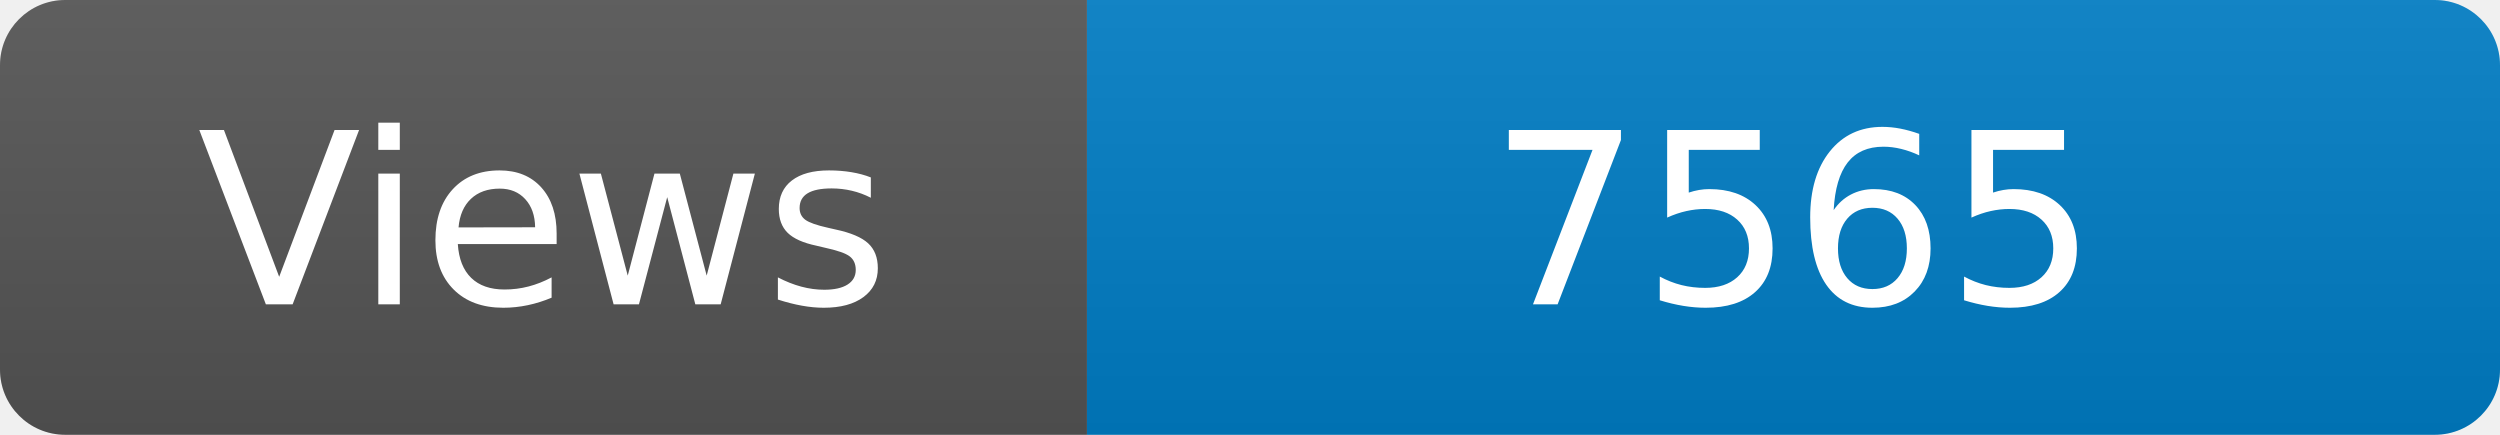
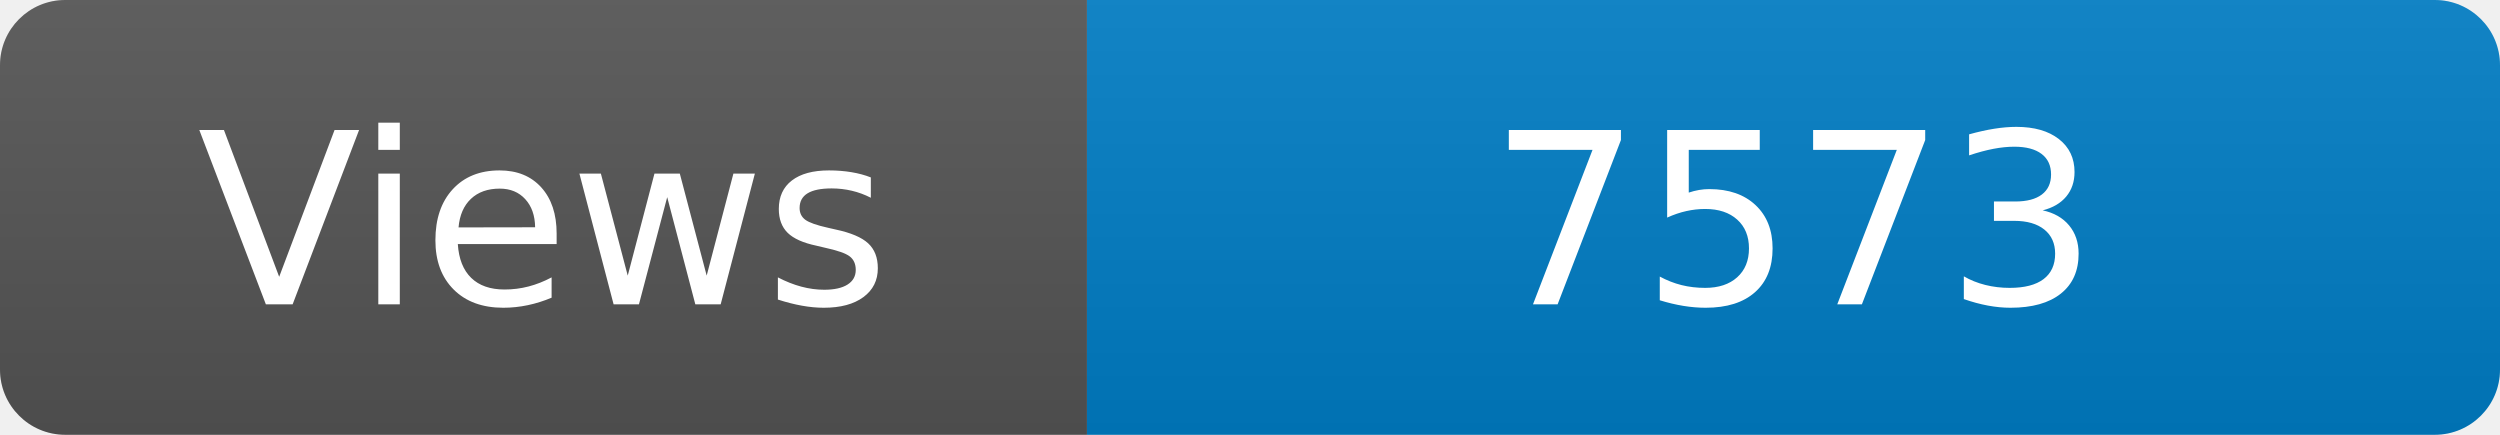
<svg xmlns="http://www.w3.org/2000/svg" width="115" height="20" role="img" aria-label="Maintained?: yes">
  <linearGradient id="s" x2="0" y2="100%">
    <stop offset="0" stop-color="#bbb" stop-opacity=".1" />
    <stop offset="1" stop-opacity=".1" />
  </linearGradient>
  <clipPath id="r">
    <rect width="115" height="20" rx="3" fill="#fff" />
  </clipPath>
  <g clip-path="url(#r)">
    <rect width="50" height="20" fill="#555" />
    <rect x="50" width="160" height="20" fill="#007ec6" />
    <rect width="115" height="20" fill="url(#s)" />
  </g>
  <g fill="#fff" text-anchor="middle" font-family="Verdana,Geneva,DejaVu Sans,sans-serif" font-size="110">
    <text x="250" y="140" transform="scale(.1)" fill="#fff">Views</text>
-     <text x="825" y="140" transform="scale(.1)" fill="#fff">7565</text>
+     <text x="825" y="140" transform="scale(.1)" fill="#fff">7573</text>
  </g>
</svg>
